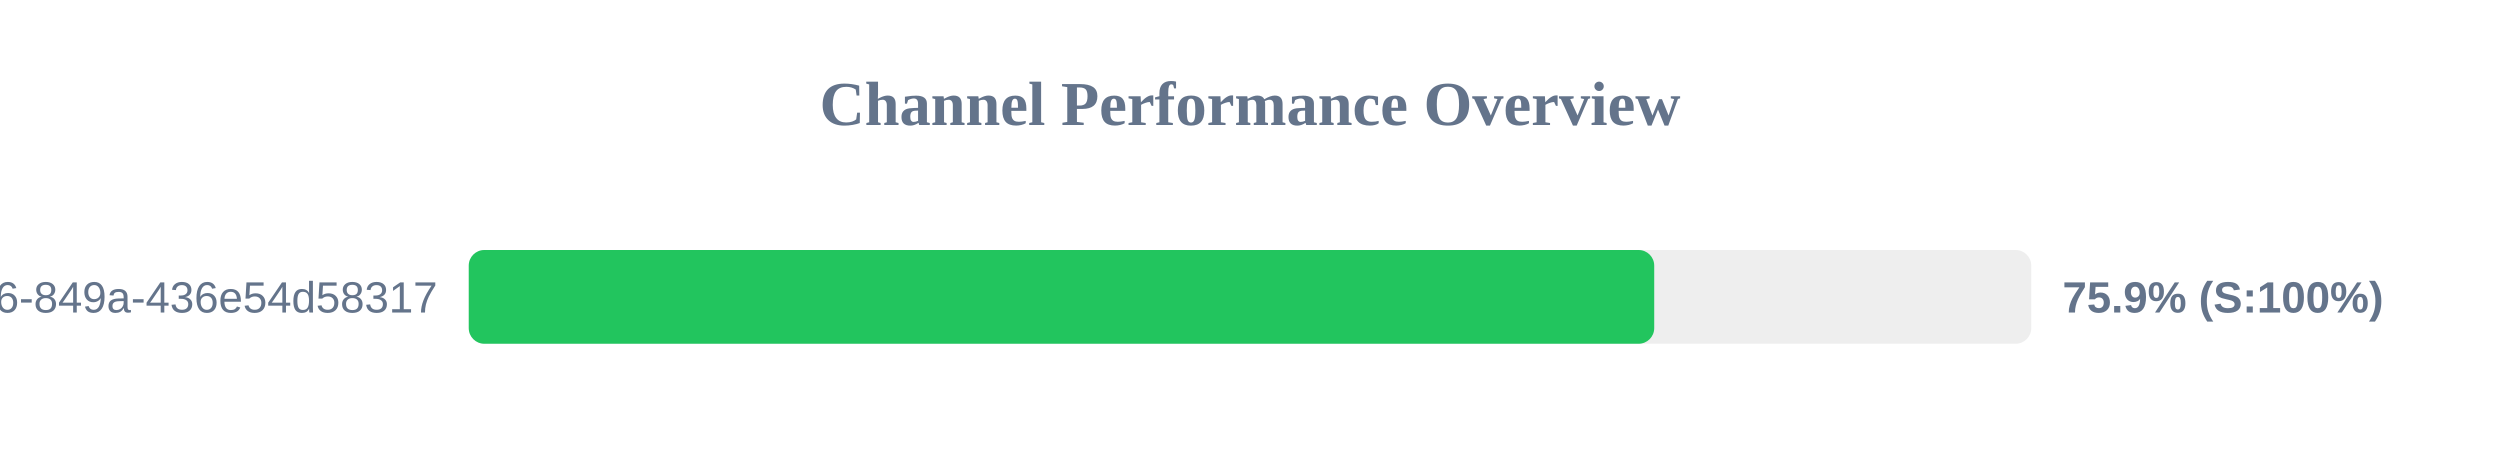
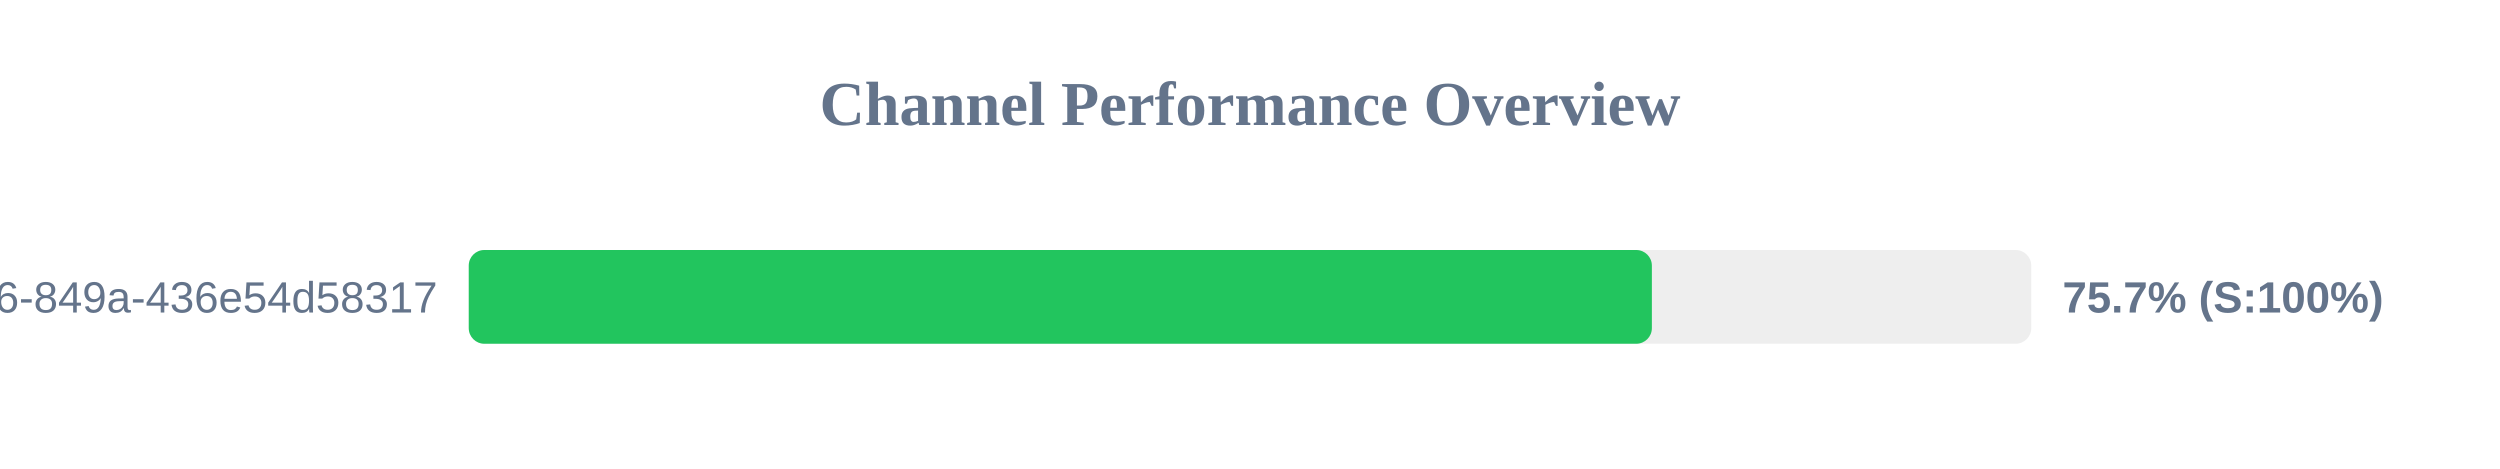
<svg xmlns="http://www.w3.org/2000/svg" width="800" height="150" version="1.1">
  <style>
        .row { font: 14px Arial; fill: #64748b; }
        .score { font: bold 14px Arial; fill: #64748b; }
    </style>
  <text x="400" y="40" text-anchor="middle" font-size="20px" font-weight="bold" fill="#64748b">Channel Performance Overview</text>
  <rect x="150" y="80" width="500" height="30" fill="#eee" rx="5" />
-   <rect x="150" y="80" width="379.35" height="30" fill="#22c55e" rx="5" />
+   <rect x="150" y="80" width="378.6" height="30" fill="#22c55e" rx="5" />
  <text x="140" y="100" text-anchor="end" class="row">?uuid=29fbd51f-03c8-4d76-849a-436e54d58317</text>
-   <text x="660" y="100" text-anchor="start" class="score">75.9% (S:100%)</text>
+   <text x="660" y="100" text-anchor="start" class="score">75.7% (S:100%)</text>
</svg>
